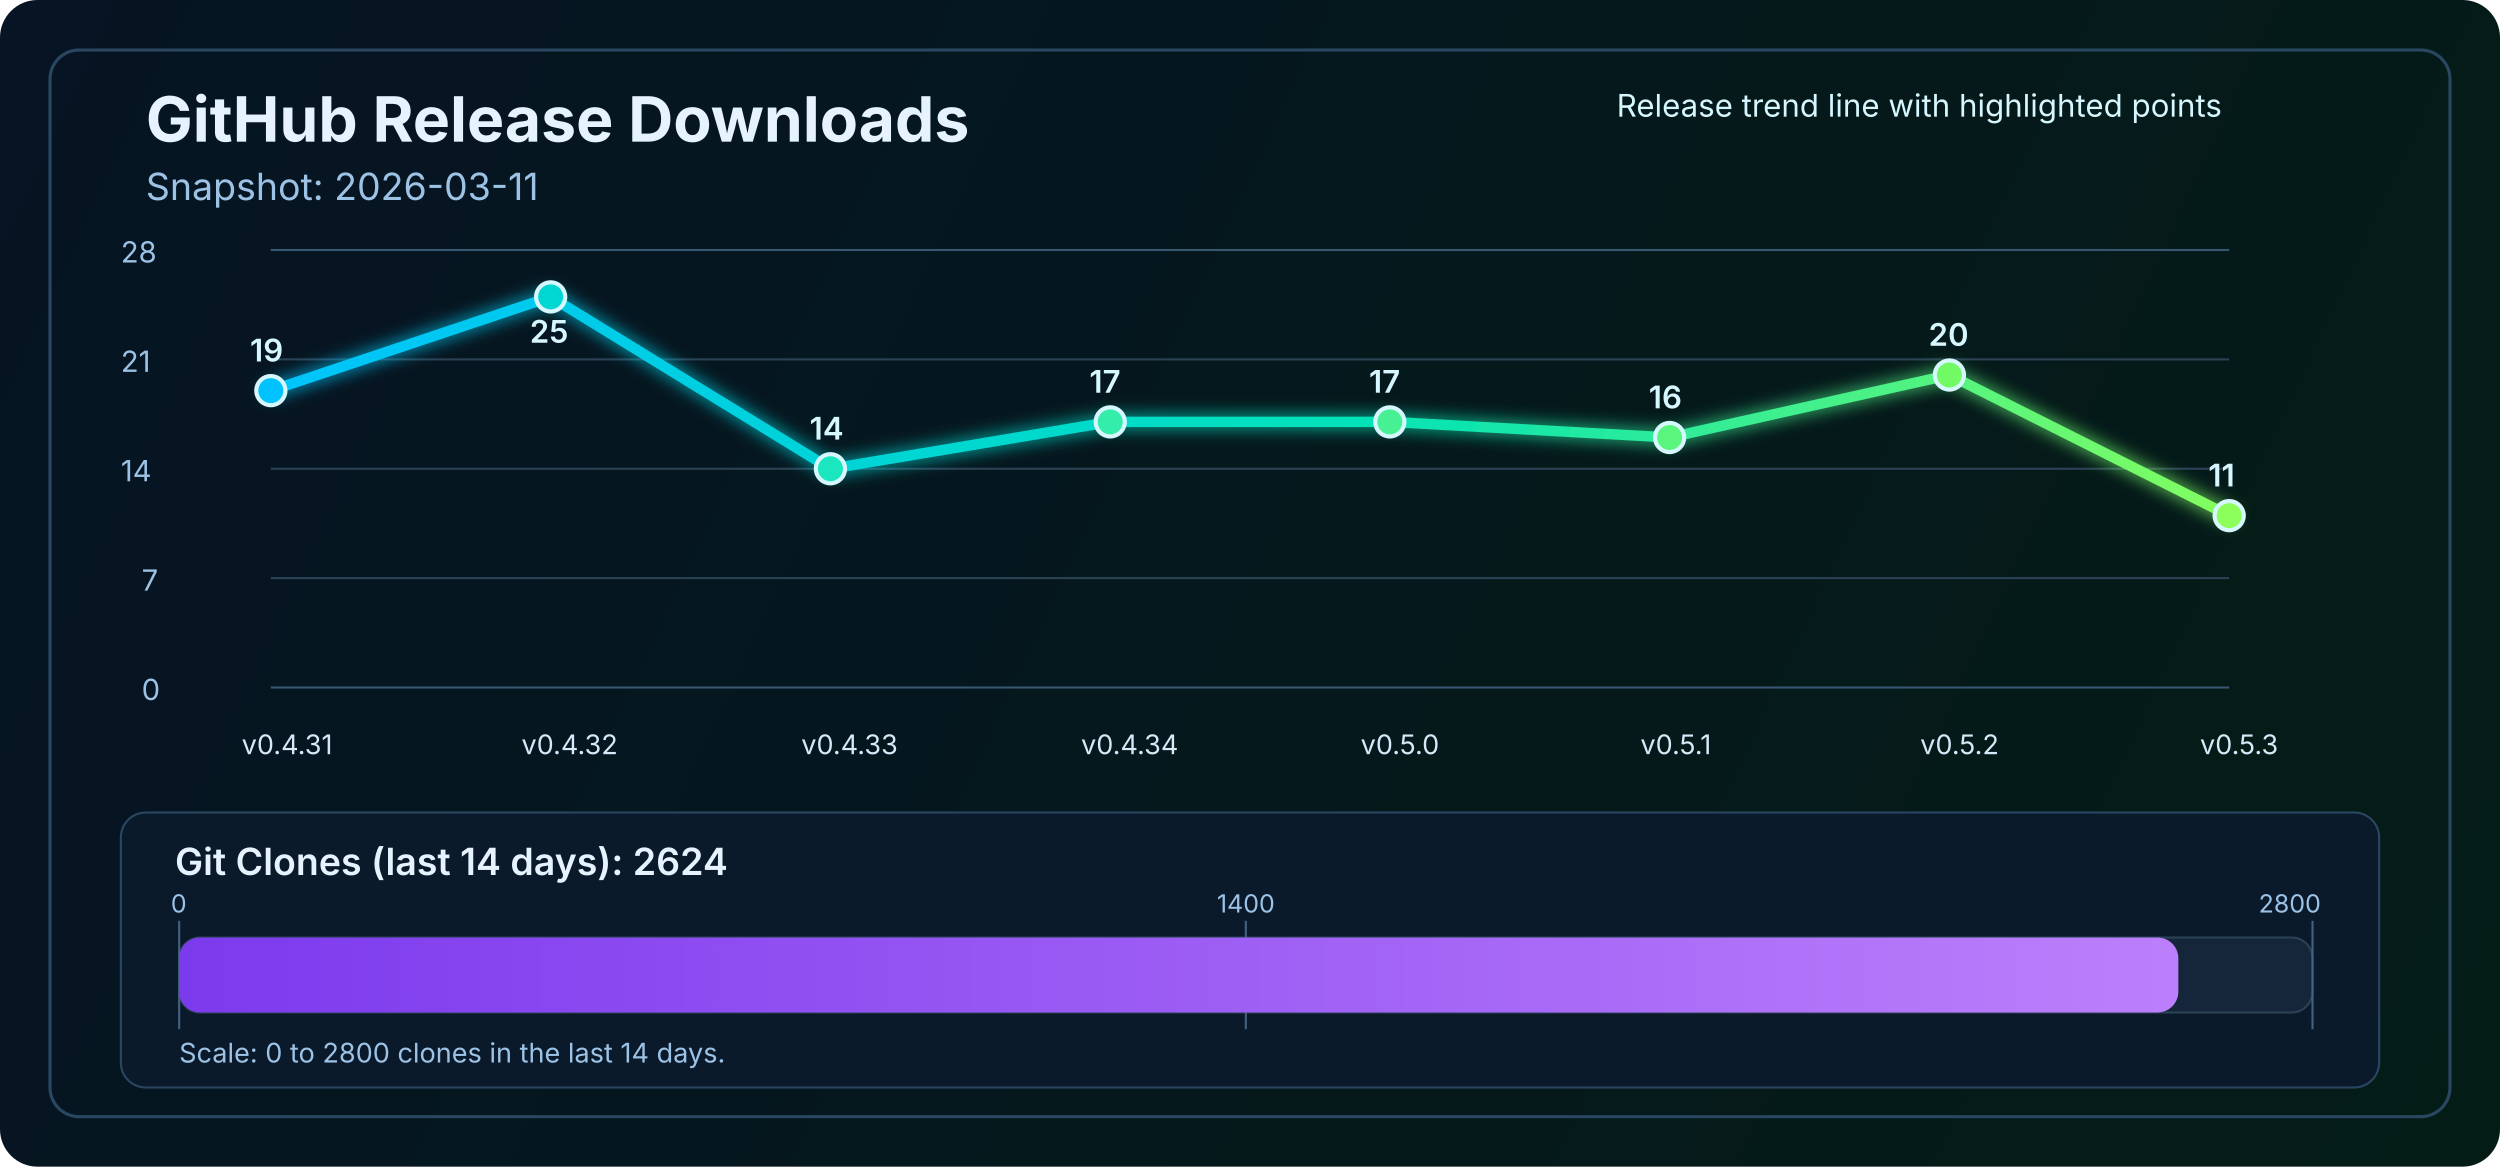
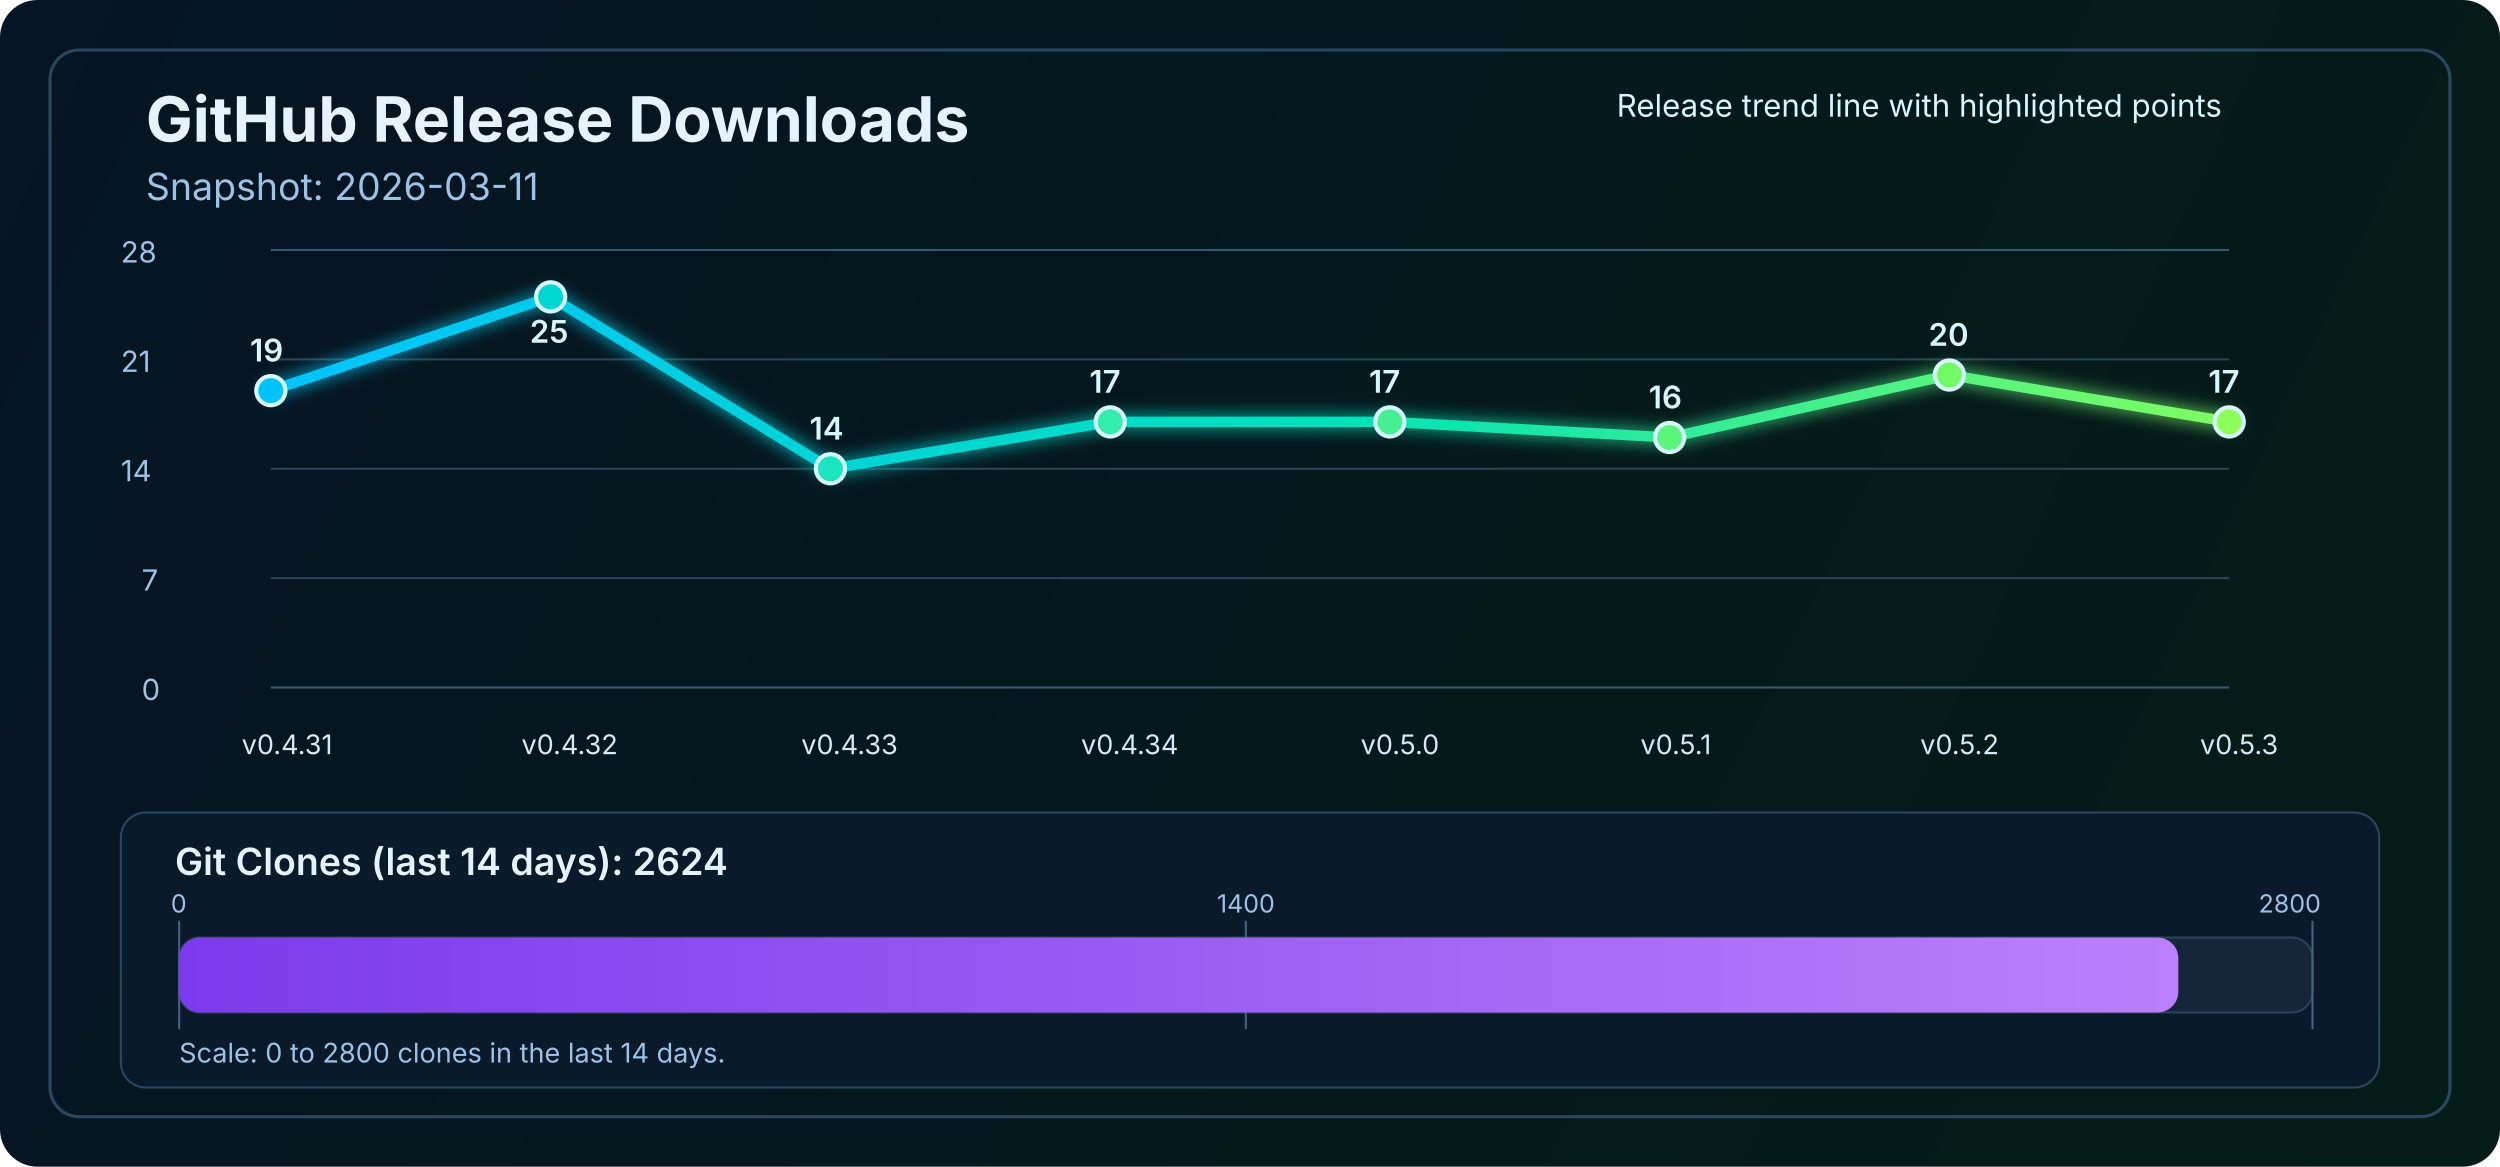
<svg xmlns="http://www.w3.org/2000/svg" width="1200" height="560" viewBox="0 0 1200 560" fill="none" role="img" aria-labelledby="title desc">
  <defs>
    <linearGradient id="bg" x1="0" y1="0" x2="1200" y2="560" gradientUnits="userSpaceOnUse">
      <stop stop-color="#061423" />
      <stop offset="1" stop-color="#041C16" />
    </linearGradient>
    <linearGradient id="line" x1="130" y1="86" x2="1070" y2="340" gradientUnits="userSpaceOnUse">
      <stop stop-color="#00C2FF" />
      <stop offset="0.55" stop-color="#00E2B8" />
      <stop offset="1" stop-color="#8CFF5A" />
    </linearGradient>
    <linearGradient id="cloneFill" x1="86" y1="450" x2="1110" y2="450" gradientUnits="userSpaceOnUse">
      <stop stop-color="#7C3AED" />
      <stop offset="1" stop-color="#C084FC" />
    </linearGradient>
    <filter id="glow" x="-50%" y="-50%" width="200%" height="200%">
      <feGaussianBlur stdDeviation="4" result="blur" />
      <feMerge>
        <feMergeNode in="blur" />
        <feMergeNode in="SourceGraphic" />
      </feMerge>
    </filter>
  </defs>
  <rect width="1200" height="560" rx="18" fill="url(#bg)" />
  <rect x="24" y="24" width="1152" height="512" rx="14" stroke="#2A4762" stroke-width="1.5" />
  <text x="70" y="68" fill="#E6F3FF" font-size="30" font-family="SF Pro Display, -apple-system, BlinkMacSystemFont, Segoe UI, sans-serif" font-weight="700">GitHub Release Downloads</text>
  <text x="70" y="96" fill="#9CC3E6" font-size="18" font-family="SF Pro Text, -apple-system, BlinkMacSystemFont, Segoe UI, sans-serif">Snapshot: 2026-03-11</text>
  <line x1="130" y1="330.0" x2="1070" y2="330.0" stroke="#37566F" stroke-width="1" />
  <line x1="130" y1="277.5" x2="1070" y2="277.5" stroke="#2B4255" stroke-width="1" />
  <line x1="130" y1="225.0" x2="1070" y2="225.0" stroke="#2B4255" stroke-width="1" />
  <line x1="130" y1="172.5" x2="1070" y2="172.5" stroke="#2B4255" stroke-width="1" />
  <line x1="130" y1="120.0" x2="1070" y2="120.0" stroke="#37566F" stroke-width="1" />
  <text x="68" y="336.0" fill="#9CC3E6" font-size="14" font-family="SF Pro Text, -apple-system, BlinkMacSystemFont, Segoe UI, sans-serif">0</text>
  <text x="68" y="283.5" fill="#9CC3E6" font-size="14" font-family="SF Pro Text, -apple-system, BlinkMacSystemFont, Segoe UI, sans-serif">7</text>
  <text x="58" y="231.0" fill="#9CC3E6" font-size="14" font-family="SF Pro Text, -apple-system, BlinkMacSystemFont, Segoe UI, sans-serif">14</text>
  <text x="58" y="178.5" fill="#9CC3E6" font-size="14" font-family="SF Pro Text, -apple-system, BlinkMacSystemFont, Segoe UI, sans-serif">21</text>
  <text x="58" y="126.0" fill="#9CC3E6" font-size="14" font-family="SF Pro Text, -apple-system, BlinkMacSystemFont, Segoe UI, sans-serif">28</text>
-   <polyline points="130.0,187.5 264.3,142.5 398.6,225.0 532.9,202.5 667.1,202.5 801.4,210.0 935.7,180.0 1070.0,247.5" fill="none" stroke="url(#line)" stroke-width="5" stroke-linecap="round" stroke-linejoin="round" filter="url(#glow)" />
+   <polyline points="130.0,187.5 264.3,142.5 398.6,225.0 532.9,202.5 667.1,202.5 801.4,210.0 935.7,180.0 1070.0,202.5" fill="none" stroke="url(#line)" stroke-width="5" stroke-linecap="round" stroke-linejoin="round" filter="url(#glow)" />
  <circle cx="130.0" cy="187.5" r="7" fill="#00C2FF" stroke="#D7F7FF" stroke-width="2" />
  <circle cx="264.3" cy="142.5" r="7" fill="#00D7D2" stroke="#D7F7FF" stroke-width="2" />
  <circle cx="398.6" cy="225.0" r="7" fill="#1AE7C0" stroke="#D7F7FF" stroke-width="2" />
  <circle cx="532.9" cy="202.5" r="7" fill="#34EDAA" stroke="#D7F7FF" stroke-width="2" />
  <circle cx="667.1" cy="202.5" r="7" fill="#47F193" stroke="#D7F7FF" stroke-width="2" />
  <circle cx="801.4" cy="210.0" r="7" fill="#5AF57D" stroke="#D7F7FF" stroke-width="2" />
  <circle cx="935.7" cy="180.0" r="7" fill="#72FA64" stroke="#D7F7FF" stroke-width="2" />
-   <circle cx="1070.0" cy="247.5" r="7" fill="#8CFF5A" stroke="#D7F7FF" stroke-width="2" />
+   <circle cx="1070.0" cy="202.5" r="7" fill="#8CFF5A" stroke="#D7F7FF" stroke-width="2" />
  <text x="116.0" y="362" fill="#D7E8F8" font-size="13" font-family="SF Pro Text, -apple-system, BlinkMacSystemFont, Segoe UI, sans-serif">v0.4.31</text>
  <text x="250.3" y="362" fill="#D7E8F8" font-size="13" font-family="SF Pro Text, -apple-system, BlinkMacSystemFont, Segoe UI, sans-serif">v0.4.32</text>
  <text x="384.6" y="362" fill="#D7E8F8" font-size="13" font-family="SF Pro Text, -apple-system, BlinkMacSystemFont, Segoe UI, sans-serif">v0.4.33</text>
  <text x="518.9" y="362" fill="#D7E8F8" font-size="13" font-family="SF Pro Text, -apple-system, BlinkMacSystemFont, Segoe UI, sans-serif">v0.4.34</text>
  <text x="653.1" y="362" fill="#D7E8F8" font-size="13" font-family="SF Pro Text, -apple-system, BlinkMacSystemFont, Segoe UI, sans-serif">v0.5.0</text>
  <text x="787.4" y="362" fill="#D7E8F8" font-size="13" font-family="SF Pro Text, -apple-system, BlinkMacSystemFont, Segoe UI, sans-serif">v0.5.1</text>
  <text x="921.7" y="362" fill="#D7E8F8" font-size="13" font-family="SF Pro Text, -apple-system, BlinkMacSystemFont, Segoe UI, sans-serif">v0.5.2</text>
  <text x="1056.0" y="362" fill="#D7E8F8" font-size="13" font-family="SF Pro Text, -apple-system, BlinkMacSystemFont, Segoe UI, sans-serif">v0.5.3</text>
  <text x="120.0" y="173.5" fill="#D7F7FF" font-size="15" font-family="SF Pro Text, -apple-system, BlinkMacSystemFont, Segoe UI, sans-serif" font-weight="600">19</text>
  <text x="254.3" y="164.5" fill="#D7F7FF" font-size="15" font-family="SF Pro Text, -apple-system, BlinkMacSystemFont, Segoe UI, sans-serif" font-weight="600">25</text>
  <text x="388.6" y="211.0" fill="#D7F7FF" font-size="15" font-family="SF Pro Text, -apple-system, BlinkMacSystemFont, Segoe UI, sans-serif" font-weight="600">14</text>
  <text x="522.9" y="188.5" fill="#D7F7FF" font-size="15" font-family="SF Pro Text, -apple-system, BlinkMacSystemFont, Segoe UI, sans-serif" font-weight="600">17</text>
  <text x="657.1" y="188.5" fill="#D7F7FF" font-size="15" font-family="SF Pro Text, -apple-system, BlinkMacSystemFont, Segoe UI, sans-serif" font-weight="600">17</text>
  <text x="791.4" y="196.0" fill="#D7F7FF" font-size="15" font-family="SF Pro Text, -apple-system, BlinkMacSystemFont, Segoe UI, sans-serif" font-weight="600">16</text>
  <text x="925.7" y="166.0" fill="#D7F7FF" font-size="15" font-family="SF Pro Text, -apple-system, BlinkMacSystemFont, Segoe UI, sans-serif" font-weight="600">20</text>
-   <text x="1060.0" y="233.5" fill="#D7F7FF" font-size="15" font-family="SF Pro Text, -apple-system, BlinkMacSystemFont, Segoe UI, sans-serif" font-weight="600">11</text>
+   <text x="1060.0" y="188.5" fill="#D7F7FF" font-size="15" font-family="SF Pro Text, -apple-system, BlinkMacSystemFont, Segoe UI, sans-serif" font-weight="600">17</text>
  <text x="776" y="56" fill="#D7F7FF" font-size="15" font-family="SF Pro Text, -apple-system, BlinkMacSystemFont, Segoe UI, sans-serif">Release trend line with highlighted points</text>
  <rect x="58" y="390" width="1084" height="132" rx="12" fill="#0A1A2B" stroke="#2A4762" stroke-width="1" />
  <text x="84" y="420" fill="#E6F3FF" font-size="18" font-family="SF Pro Text, -apple-system, BlinkMacSystemFont, Segoe UI, sans-serif" font-weight="600">Git Clones (last 14 days): 2624</text>
  <rect x="86" y="450" width="1024" height="36" rx="10" fill="#15263A" stroke="#2B4255" stroke-width="1" />
  <line x1="86" y1="442" x2="86" y2="494" stroke="#436280" stroke-width="1" />
  <line x1="598.0" y1="442" x2="598.0" y2="494" stroke="#436280" stroke-width="1" />
  <line x1="1110" y1="442" x2="1110" y2="494" stroke="#436280" stroke-width="1" />
  <rect x="86" y="450" width="959.6" height="36" rx="10" fill="url(#cloneFill)" />
  <text x="82" y="438" text-anchor="start" fill="#9CC3E6" font-size="12" font-family="SF Pro Text, -apple-system, BlinkMacSystemFont, Segoe UI, sans-serif">0</text>
  <text x="598.0" y="438" text-anchor="middle" fill="#9CC3E6" font-size="12" font-family="SF Pro Text, -apple-system, BlinkMacSystemFont, Segoe UI, sans-serif">1400</text>
  <text x="1114" y="438" text-anchor="end" fill="#9CC3E6" font-size="12" font-family="SF Pro Text, -apple-system, BlinkMacSystemFont, Segoe UI, sans-serif">2800</text>
  <text x="86" y="510" fill="#9CC3E6" font-size="13" font-family="SF Pro Text, -apple-system, BlinkMacSystemFont, Segoe UI, sans-serif">Scale: 0 to 2800 clones in the last 14 days.</text>
</svg>
